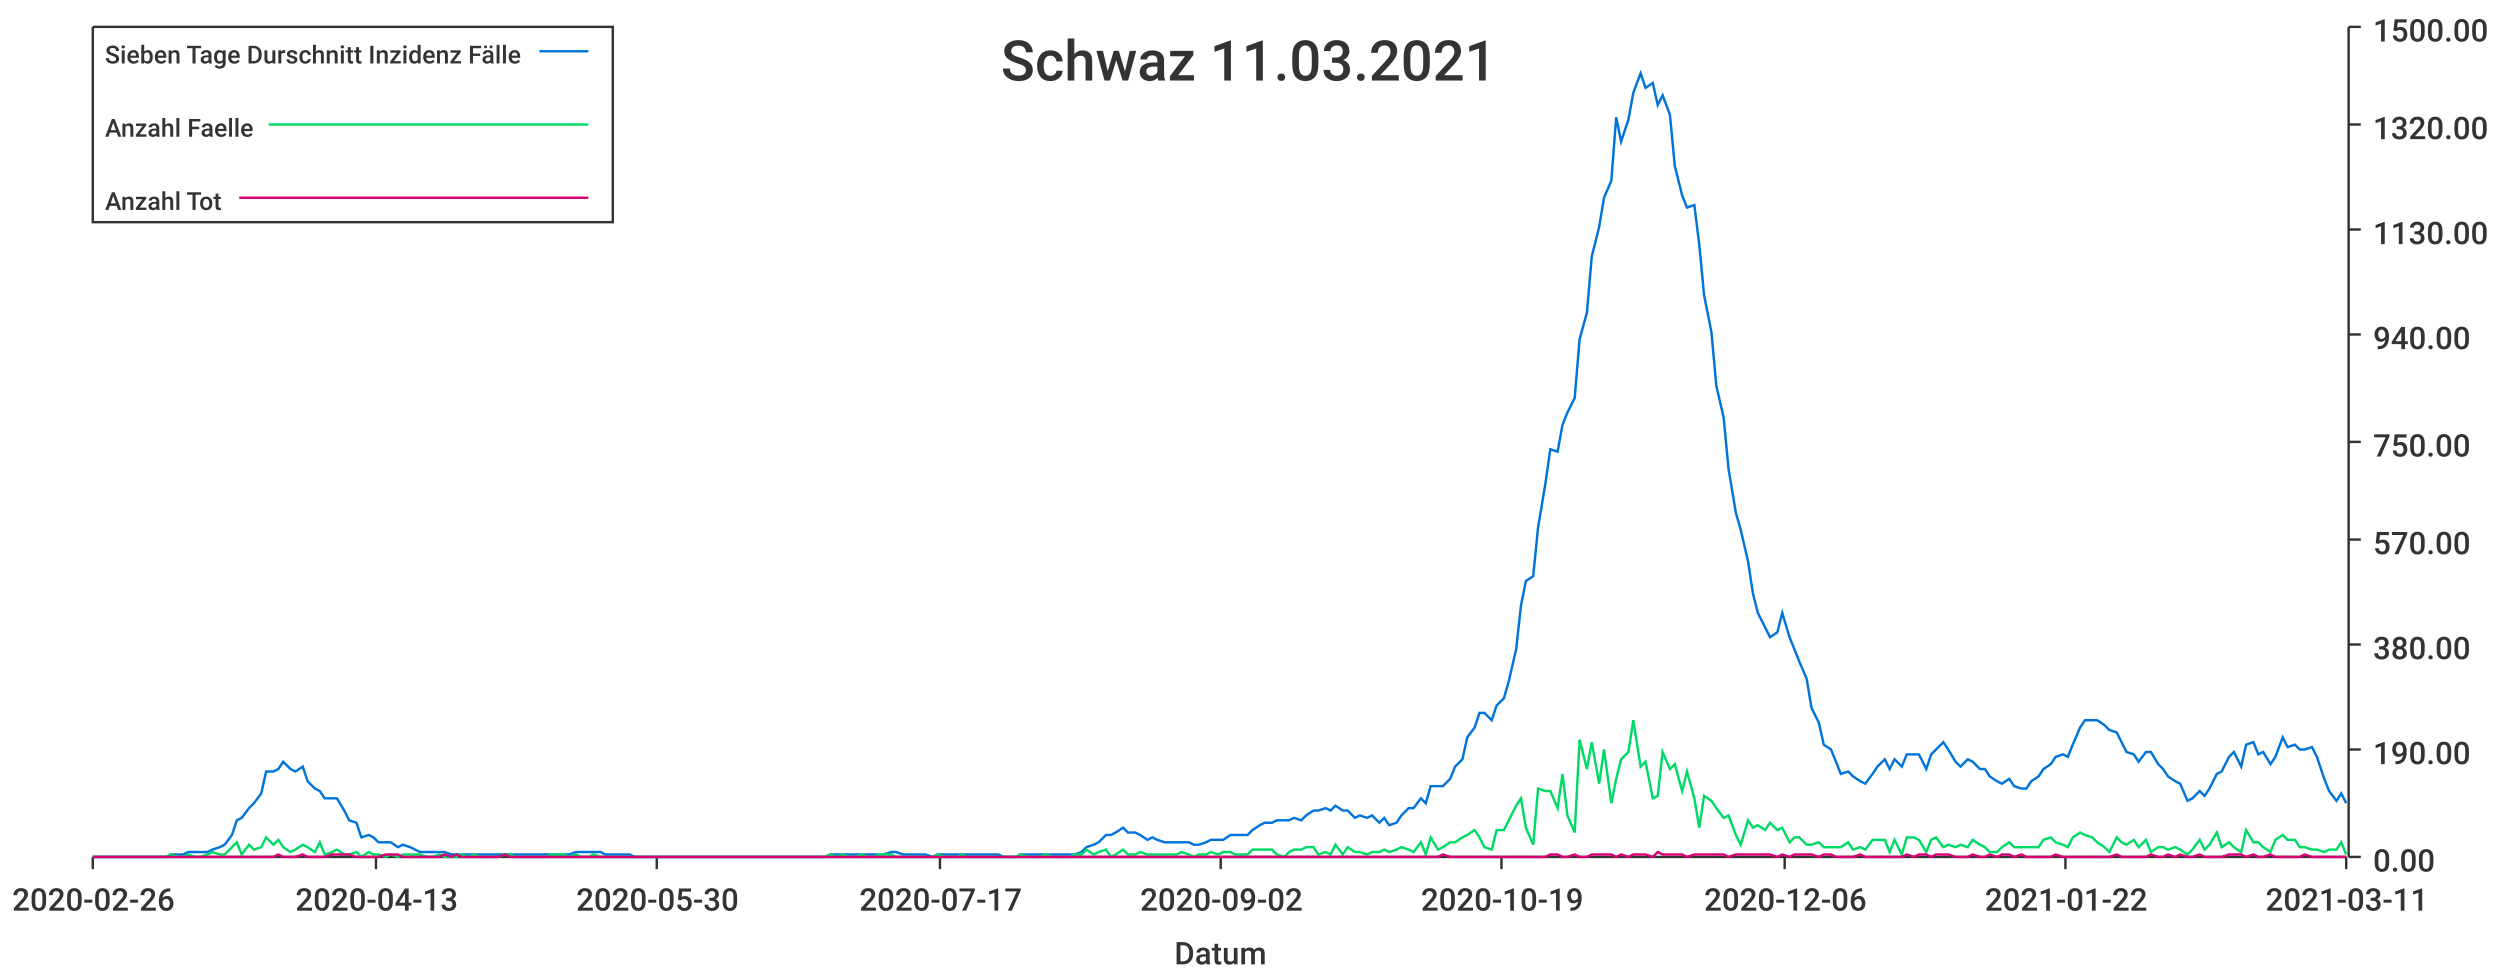
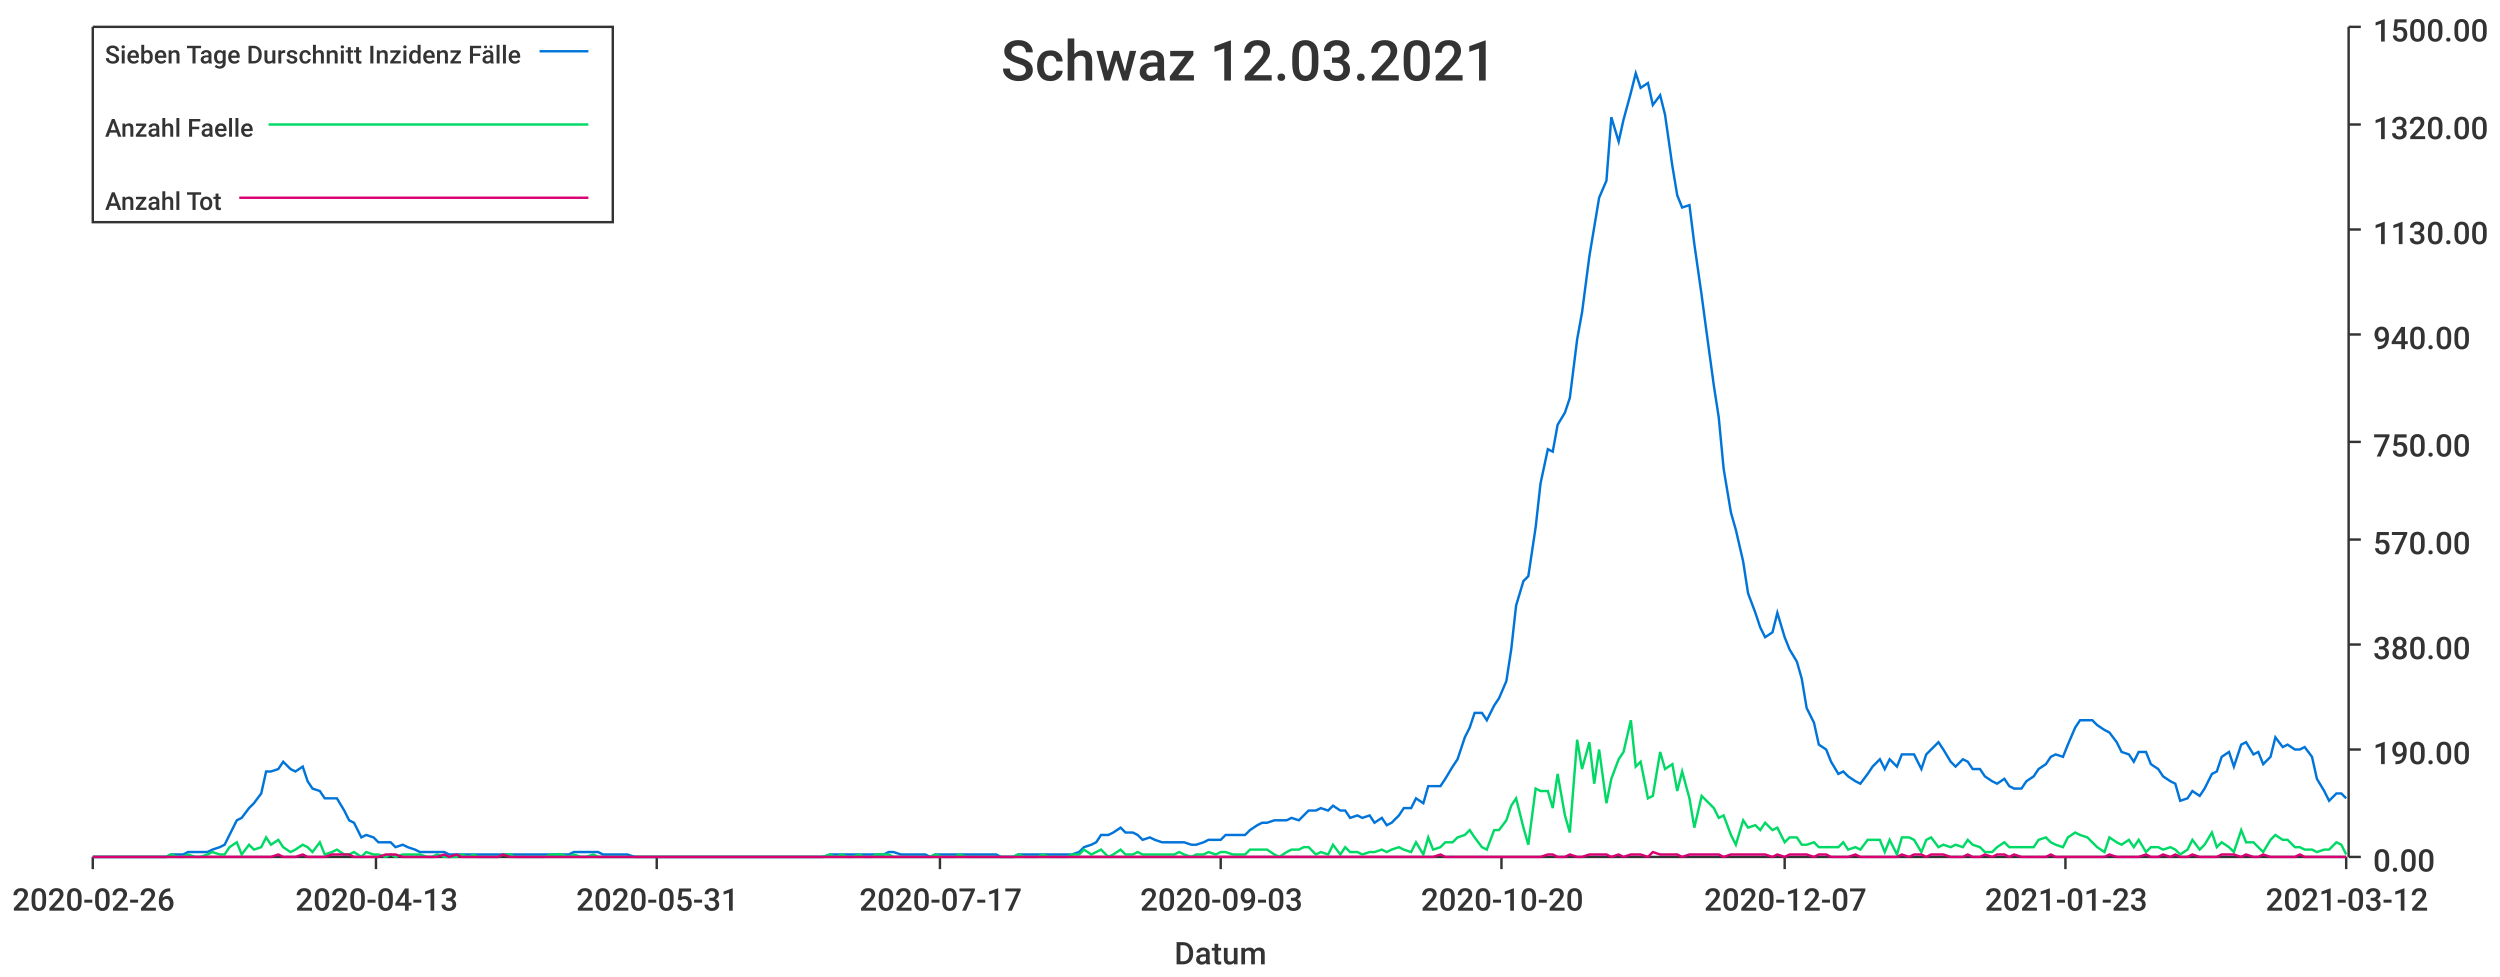
<svg xmlns="http://www.w3.org/2000/svg" width="1024" height="400">\n<path d="M 0 0 L 1024 0 L 1024 400 L 0 400 L 0 0" style="stroke-width:0;stroke:rgba(255,255,255,1.0);fill:rgba(255,255,255,1.0)" />
  <path d="M 38 11 L 961 11 L 961 351 L 38 351 L 38 11" style="stroke-width:0;stroke:rgba(255,255,255,1.0);fill:rgba(255,255,255,1.0)" />
  <path d="M 38 351 L 961 351" style="stroke-width:1;stroke:rgba(51,51,51,1.0);fill:none" />
  <path d="M 38 351 L 38 356" style="stroke-width:1;stroke:rgba(51,51,51,1.0);fill:none" />
  <text x="5" y="373" style="stroke-width:0;stroke:none;fill:rgba(51,51,51,1.0);font-size:12.8px;font-family:'Roboto Medium',sans-serif">2020-02-26</text>
  <path d="M 154 351 L 154 356" style="stroke-width:1;stroke:rgba(51,51,51,1.0);fill:none" />
  <text x="121" y="373" style="stroke-width:0;stroke:none;fill:rgba(51,51,51,1.0);font-size:12.8px;font-family:'Roboto Medium',sans-serif">2020-04-13</text>
  <path d="M 269 351 L 269 356" style="stroke-width:1;stroke:rgba(51,51,51,1.0);fill:none" />
-   <text x="236" y="373" style="stroke-width:0;stroke:none;fill:rgba(51,51,51,1.0);font-size:12.8px;font-family:'Roboto Medium',sans-serif">2020-05-30</text>
+   <text x="236" y="373" style="stroke-width:0;stroke:none;fill:rgba(51,51,51,1.0);font-size:12.8px;font-family:'Roboto Medium',sans-serif">2020-05-31</text>
  <path d="M 385 351 L 385 356" style="stroke-width:1;stroke:rgba(51,51,51,1.0);fill:none" />
  <text x="352" y="373" style="stroke-width:0;stroke:none;fill:rgba(51,51,51,1.0);font-size:12.8px;font-family:'Roboto Medium',sans-serif">2020-07-17</text>
  <path d="M 500 351 L 500 356" style="stroke-width:1;stroke:rgba(51,51,51,1.0);fill:none" />
-   <text x="467" y="373" style="stroke-width:0;stroke:none;fill:rgba(51,51,51,1.0);font-size:12.8px;font-family:'Roboto Medium',sans-serif">2020-09-02</text>
+   <text x="467" y="373" style="stroke-width:0;stroke:none;fill:rgba(51,51,51,1.0);font-size:12.8px;font-family:'Roboto Medium',sans-serif">2020-09-03</text>
  <path d="M 615 351 L 615 356" style="stroke-width:1;stroke:rgba(51,51,51,1.0);fill:none" />
-   <text x="582" y="373" style="stroke-width:0;stroke:none;fill:rgba(51,51,51,1.0);font-size:12.8px;font-family:'Roboto Medium',sans-serif">2020-10-19</text>
+   <text x="582" y="373" style="stroke-width:0;stroke:none;fill:rgba(51,51,51,1.0);font-size:12.8px;font-family:'Roboto Medium',sans-serif">2020-10-20</text>
  <path d="M 731 351 L 731 356" style="stroke-width:1;stroke:rgba(51,51,51,1.0);fill:none" />
-   <text x="698" y="373" style="stroke-width:0;stroke:none;fill:rgba(51,51,51,1.0);font-size:12.8px;font-family:'Roboto Medium',sans-serif">2020-12-06</text>
+   <text x="698" y="373" style="stroke-width:0;stroke:none;fill:rgba(51,51,51,1.0);font-size:12.8px;font-family:'Roboto Medium',sans-serif">2020-12-07</text>
  <path d="M 846 351 L 846 356" style="stroke-width:1;stroke:rgba(51,51,51,1.0);fill:none" />
-   <text x="813" y="373" style="stroke-width:0;stroke:none;fill:rgba(51,51,51,1.0);font-size:12.8px;font-family:'Roboto Medium',sans-serif">2021-01-22</text>
+   <text x="813" y="373" style="stroke-width:0;stroke:none;fill:rgba(51,51,51,1.0);font-size:12.8px;font-family:'Roboto Medium',sans-serif">2021-01-23</text>
  <path d="M 961 351 L 961 356" style="stroke-width:1;stroke:rgba(51,51,51,1.0);fill:none" />
-   <text x="928" y="373" style="stroke-width:0;stroke:none;fill:rgba(51,51,51,1.0);font-size:12.8px;font-family:'Roboto Medium',sans-serif">2021-03-11</text>
+   <text x="928" y="373" style="stroke-width:0;stroke:none;fill:rgba(51,51,51,1.0);font-size:12.8px;font-family:'Roboto Medium',sans-serif">2021-03-12</text>
  <text x="481" y="395" style="stroke-width:0;stroke:none;fill:rgba(51,51,51,1.0);font-size:12.8px;font-family:'Roboto Medium',sans-serif">Datum</text>
  <path d="M 962 351 L 962 11" style="stroke-width:1;stroke:rgba(51,51,51,1.0);fill:none" />
  <path d="M 962 351 L 967 351" style="stroke-width:1;stroke:rgba(51,51,51,1.0);fill:none" />
  <text x="972" y="357" style="stroke-width:0;stroke:none;fill:rgba(51,51,51,1.0);font-size:12.8px;font-family:'Roboto Medium',sans-serif">0.00</text>
  <path d="M 962 307 L 967 307" style="stroke-width:1;stroke:rgba(51,51,51,1.0);fill:none" />
  <text x="972" y="313" style="stroke-width:0;stroke:none;fill:rgba(51,51,51,1.0);font-size:12.8px;font-family:'Roboto Medium',sans-serif">190.00</text>
  <path d="M 962 264 L 967 264" style="stroke-width:1;stroke:rgba(51,51,51,1.0);fill:none" />
  <text x="972" y="270" style="stroke-width:0;stroke:none;fill:rgba(51,51,51,1.0);font-size:12.8px;font-family:'Roboto Medium',sans-serif">380.00</text>
  <path d="M 962 221 L 967 221" style="stroke-width:1;stroke:rgba(51,51,51,1.0);fill:none" />
  <text x="972" y="227" style="stroke-width:0;stroke:none;fill:rgba(51,51,51,1.0);font-size:12.8px;font-family:'Roboto Medium',sans-serif">570.00</text>
  <path d="M 962 181 L 967 181" style="stroke-width:1;stroke:rgba(51,51,51,1.0);fill:none" />
  <text x="972" y="187" style="stroke-width:0;stroke:none;fill:rgba(51,51,51,1.0);font-size:12.8px;font-family:'Roboto Medium',sans-serif">750.00</text>
  <path d="M 962 137 L 967 137" style="stroke-width:1;stroke:rgba(51,51,51,1.0);fill:none" />
  <text x="972" y="143" style="stroke-width:0;stroke:none;fill:rgba(51,51,51,1.0);font-size:12.8px;font-family:'Roboto Medium',sans-serif">940.00</text>
  <path d="M 962 94 L 967 94" style="stroke-width:1;stroke:rgba(51,51,51,1.0);fill:none" />
  <text x="972" y="100" style="stroke-width:0;stroke:none;fill:rgba(51,51,51,1.0);font-size:12.8px;font-family:'Roboto Medium',sans-serif">1130.00</text>
  <path d="M 962 51 L 967 51" style="stroke-width:1;stroke:rgba(51,51,51,1.0);fill:none" />
  <text x="972" y="57" style="stroke-width:0;stroke:none;fill:rgba(51,51,51,1.0);font-size:12.8px;font-family:'Roboto Medium',sans-serif">1320.00</text>
  <path d="M 962 11 L 967 11" style="stroke-width:1;stroke:rgba(51,51,51,1.0);fill:none" />
  <text x="972" y="17" style="stroke-width:0;stroke:none;fill:rgba(51,51,51,1.0);font-size:12.8px;font-family:'Roboto Medium',sans-serif">1500.00</text>
-   <path d="M 38 351 L 41 351 L 43 351 L 46 351 L 48 351 L 51 351 L 53 351 L 56 351 L 58 351 L 60 351 L 63 351 L 65 351 L 68 351 L 70 350 L 73 350 L 75 350 L 77 349 L 80 349 L 82 349 L 85 349 L 87 348 L 90 347 L 92 346 L 95 342 L 97 336 L 99 335 L 102 331 L 104 329 L 107 325 L 109 316 L 112 316 L 114 315 L 116 312 L 119 315 L 121 316 L 124 314 L 126 320 L 129 323 L 131 324 L 133 327 L 136 327 L 138 327 L 141 332 L 143 336 L 146 337 L 148 343 L 151 342 L 153 343 L 155 345 L 158 345 L 160 345 L 163 347 L 165 346 L 168 347 L 170 348 L 172 349 L 175 349 L 177 349 L 180 349 L 182 349 L 185 350 L 187 350 L 189 350 L 192 350 L 194 350 L 197 350 L 199 350 L 202 350 L 204 350 L 207 350 L 209 350 L 211 350 L 214 350 L 216 350 L 219 350 L 221 350 L 224 350 L 226 350 L 228 350 L 231 350 L 233 350 L 236 349 L 238 349 L 241 349 L 243 349 L 246 349 L 248 350 L 250 350 L 253 350 L 255 350 L 258 350 L 260 351 L 263 351 L 265 351 L 267 351 L 270 351 L 272 351 L 275 351 L 277 351 L 280 351 L 282 351 L 284 351 L 287 351 L 289 351 L 292 351 L 294 351 L 297 351 L 299 351 L 302 351 L 304 351 L 306 351 L 309 351 L 311 351 L 314 351 L 316 351 L 319 351 L 321 351 L 323 351 L 326 351 L 328 351 L 331 351 L 333 351 L 336 351 L 338 351 L 340 350 L 343 350 L 345 350 L 348 350 L 350 350 L 353 350 L 355 350 L 358 350 L 360 350 L 362 350 L 365 349 L 367 349 L 370 350 L 372 350 L 375 350 L 377 350 L 379 350 L 382 351 L 384 350 L 387 350 L 389 350 L 392 350 L 394 350 L 396 350 L 399 350 L 401 350 L 404 350 L 406 350 L 409 350 L 411 351 L 414 351 L 416 351 L 418 350 L 421 350 L 423 350 L 426 350 L 428 350 L 431 350 L 433 350 L 435 350 L 438 350 L 440 350 L 443 349 L 445 347 L 448 346 L 450 345 L 453 342 L 455 342 L 457 341 L 460 339 L 462 341 L 465 341 L 467 342 L 470 344 L 472 343 L 474 344 L 477 345 L 479 345 L 482 345 L 484 345 L 487 345 L 489 346 L 491 346 L 494 345 L 496 344 L 499 344 L 501 344 L 504 342 L 506 342 L 509 342 L 511 342 L 513 340 L 516 338 L 518 337 L 521 337 L 523 336 L 526 336 L 528 336 L 530 335 L 533 336 L 535 334 L 538 332 L 540 332 L 543 331 L 545 332 L 547 330 L 550 332 L 552 332 L 555 335 L 557 334 L 560 335 L 562 334 L 565 337 L 567 335 L 569 338 L 572 337 L 574 334 L 577 331 L 579 331 L 582 327 L 584 329 L 586 322 L 589 322 L 591 322 L 594 319 L 596 314 L 599 311 L 601 302 L 604 298 L 606 292 L 608 292 L 611 295 L 613 289 L 616 286 L 618 279 L 621 266 L 623 248 L 625 238 L 628 236 L 630 216 L 633 198 L 635 184 L 638 185 L 640 174 L 642 169 L 645 163 L 647 139 L 650 128 L 652 105 L 655 93 L 657 81 L 660 74 L 662 48 L 664 58 L 667 49 L 669 38 L 672 30 L 674 36 L 677 34 L 679 43 L 681 39 L 684 47 L 686 68 L 689 80 L 691 85 L 694 84 L 696 100 L 698 121 L 701 136 L 703 158 L 706 171 L 708 192 L 711 210 L 713 217 L 716 230 L 718 243 L 720 251 L 723 257 L 725 261 L 728 259 L 730 251 L 733 261 L 735 266 L 737 271 L 740 278 L 742 290 L 745 296 L 747 305 L 750 307 L 752 312 L 754 317 L 757 316 L 759 318 L 762 320 L 764 321 L 767 317 L 769 314 L 772 311 L 774 315 L 776 311 L 779 314 L 781 309 L 784 309 L 786 309 L 789 315 L 791 309 L 793 307 L 796 304 L 798 307 L 801 312 L 803 314 L 806 311 L 808 312 L 811 315 L 813 315 L 815 318 L 818 320 L 820 321 L 823 319 L 825 322 L 828 323 L 830 323 L 832 320 L 835 318 L 837 315 L 840 313 L 842 310 L 845 309 L 847 310 L 849 305 L 852 298 L 854 295 L 857 295 L 859 295 L 862 297 L 864 299 L 867 300 L 869 304 L 871 308 L 874 309 L 876 312 L 879 308 L 881 308 L 884 313 L 886 315 L 888 318 L 891 320 L 893 321 L 896 328 L 898 327 L 901 324 L 903 326 L 905 323 L 908 317 L 910 316 L 913 310 L 915 308 L 918 314 L 920 305 L 923 304 L 925 309 L 927 308 L 930 313 L 932 310 L 935 302 L 937 306 L 940 305 L 942 307 L 944 307 L 947 306 L 949 310 L 952 319 L 954 324 L 957 328 L 959 325 L 961 329" style="stroke-width:1;stroke:rgba(0,116,217,1.0);fill:none" />
-   <path d="M 38 351 L 41 351 L 43 351 L 46 351 L 48 351 L 51 351 L 53 351 L 56 351 L 58 351 L 60 351 L 63 351 L 65 351 L 68 351 L 70 350 L 73 351 L 75 351 L 77 350 L 80 351 L 82 351 L 85 350 L 87 349 L 90 350 L 92 350 L 95 347 L 97 345 L 99 350 L 102 346 L 104 348 L 107 347 L 109 343 L 112 346 L 114 344 L 116 347 L 119 349 L 121 348 L 124 346 L 126 347 L 129 349 L 131 345 L 133 350 L 136 349 L 138 348 L 141 350 L 143 350 L 146 349 L 148 351 L 151 349 L 153 350 L 155 350 L 158 351 L 160 350 L 163 351 L 165 350 L 168 350 L 170 350 L 172 350 L 175 351 L 177 351 L 180 350 L 182 351 L 185 351 L 187 351 L 189 350 L 192 351 L 194 350 L 197 351 L 199 351 L 202 351 L 204 351 L 207 350 L 209 350 L 211 351 L 214 351 L 216 351 L 219 351 L 221 351 L 224 351 L 226 350 L 228 350 L 231 350 L 233 351 L 236 350 L 238 351 L 241 351 L 243 350 L 246 351 L 248 351 L 250 351 L 253 351 L 255 351 L 258 351 L 260 351 L 263 351 L 265 351 L 267 351 L 270 351 L 272 351 L 275 351 L 277 351 L 280 351 L 282 351 L 284 351 L 287 351 L 289 351 L 292 351 L 294 351 L 297 351 L 299 351 L 302 351 L 304 351 L 306 351 L 309 351 L 311 351 L 314 351 L 316 351 L 319 351 L 321 351 L 323 351 L 326 351 L 328 351 L 331 351 L 333 351 L 336 351 L 338 351 L 340 350 L 343 351 L 345 350 L 348 351 L 350 351 L 353 350 L 355 351 L 358 351 L 360 350 L 362 350 L 365 350 L 367 351 L 370 351 L 372 351 L 375 351 L 377 351 L 379 351 L 382 351 L 384 350 L 387 351 L 389 351 L 392 351 L 394 350 L 396 351 L 399 351 L 401 351 L 404 351 L 406 351 L 409 351 L 411 351 L 414 351 L 416 351 L 418 350 L 421 351 L 423 351 L 426 351 L 428 350 L 431 351 L 433 351 L 435 351 L 438 351 L 440 350 L 443 350 L 445 348 L 448 350 L 450 349 L 453 348 L 455 351 L 457 350 L 460 348 L 462 350 L 465 350 L 467 349 L 470 350 L 472 350 L 474 350 L 477 350 L 479 350 L 482 350 L 484 349 L 487 350 L 489 351 L 491 350 L 494 350 L 496 349 L 499 350 L 501 349 L 504 349 L 506 350 L 509 350 L 511 350 L 513 348 L 516 348 L 518 348 L 521 348 L 523 350 L 526 351 L 528 349 L 530 348 L 533 348 L 535 347 L 538 347 L 540 350 L 543 349 L 545 350 L 547 346 L 550 350 L 552 347 L 555 349 L 557 349 L 560 350 L 562 349 L 565 349 L 567 348 L 569 349 L 572 348 L 574 347 L 577 348 L 579 349 L 582 345 L 584 350 L 586 343 L 589 348 L 591 347 L 594 345 L 596 345 L 599 343 L 601 342 L 604 340 L 606 343 L 608 347 L 611 348 L 613 340 L 616 340 L 618 336 L 621 330 L 623 327 L 625 339 L 628 346 L 630 323 L 633 324 L 635 324 L 638 331 L 640 317 L 642 334 L 645 341 L 647 303 L 650 315 L 652 304 L 655 321 L 657 307 L 660 329 L 662 319 L 664 311 L 667 308 L 669 295 L 672 314 L 674 312 L 677 327 L 679 326 L 681 308 L 684 315 L 686 313 L 689 324 L 691 316 L 694 327 L 696 339 L 698 326 L 701 328 L 703 331 L 706 335 L 708 334 L 711 342 L 713 346 L 716 336 L 718 339 L 720 338 L 723 340 L 725 337 L 728 340 L 730 339 L 733 345 L 735 343 L 737 343 L 740 346 L 742 346 L 745 345 L 747 347 L 750 347 L 752 347 L 754 347 L 757 345 L 759 348 L 762 347 L 764 348 L 767 344 L 769 344 L 772 344 L 774 349 L 776 344 L 779 350 L 781 343 L 784 343 L 786 344 L 789 349 L 791 344 L 793 343 L 796 347 L 798 346 L 801 347 L 803 346 L 806 347 L 808 344 L 811 346 L 813 347 L 815 349 L 818 349 L 820 347 L 823 345 L 825 347 L 828 347 L 830 347 L 832 347 L 835 347 L 837 344 L 840 343 L 842 345 L 845 346 L 847 347 L 849 343 L 852 341 L 854 342 L 857 343 L 859 345 L 862 347 L 864 349 L 867 343 L 869 345 L 871 346 L 874 344 L 876 347 L 879 344 L 881 349 L 884 347 L 886 347 L 888 348 L 891 347 L 893 348 L 896 350 L 898 348 L 901 344 L 903 348 L 905 346 L 908 341 L 910 347 L 913 345 L 915 347 L 918 349 L 920 340 L 923 345 L 925 345 L 927 347 L 930 349 L 932 344 L 935 342 L 937 344 L 940 344 L 942 347 L 944 347 L 947 348 L 949 348 L 952 349 L 954 348 L 957 348 L 959 345 L 961 350" style="stroke-width:1;stroke:rgba(0,217,101,1.0);fill:none" />
-   <path d="M 38 351 L 41 351 L 43 351 L 46 351 L 48 351 L 51 351 L 53 351 L 56 351 L 58 351 L 60 351 L 63 351 L 65 351 L 68 351 L 70 351 L 73 351 L 75 351 L 77 351 L 80 351 L 82 351 L 85 351 L 87 351 L 90 351 L 92 351 L 95 351 L 97 351 L 99 351 L 102 351 L 104 351 L 107 351 L 109 351 L 112 351 L 114 350 L 116 351 L 119 351 L 121 351 L 124 350 L 126 351 L 129 351 L 131 351 L 133 351 L 136 350 L 138 350 L 141 350 L 143 350 L 146 351 L 148 351 L 151 351 L 153 351 L 155 351 L 158 350 L 160 350 L 163 350 L 165 351 L 168 351 L 170 351 L 172 351 L 175 351 L 177 351 L 180 351 L 182 350 L 185 351 L 187 350 L 189 351 L 192 351 L 194 351 L 197 351 L 199 351 L 202 351 L 204 351 L 207 350 L 209 351 L 211 351 L 214 351 L 216 351 L 219 351 L 221 351 L 224 351 L 226 351 L 228 351 L 231 351 L 233 351 L 236 351 L 238 351 L 241 351 L 243 351 L 246 351 L 248 351 L 250 351 L 253 351 L 255 351 L 258 351 L 260 351 L 263 351 L 265 351 L 267 351 L 270 351 L 272 351 L 275 351 L 277 351 L 280 351 L 282 351 L 284 351 L 287 351 L 289 351 L 292 351 L 294 351 L 297 351 L 299 351 L 302 351 L 304 351 L 306 351 L 309 351 L 311 351 L 314 351 L 316 351 L 319 351 L 321 351 L 323 351 L 326 351 L 328 351 L 331 351 L 333 351 L 336 351 L 338 351 L 340 351 L 343 351 L 345 351 L 348 351 L 350 351 L 353 351 L 355 351 L 358 351 L 360 351 L 362 351 L 365 351 L 367 351 L 370 351 L 372 351 L 375 351 L 377 351 L 379 351 L 382 351 L 384 351 L 387 351 L 389 351 L 392 351 L 394 351 L 396 351 L 399 351 L 401 351 L 404 351 L 406 351 L 409 351 L 411 351 L 414 351 L 416 351 L 418 351 L 421 351 L 423 351 L 426 351 L 428 351 L 431 351 L 433 351 L 435 351 L 438 351 L 440 351 L 443 351 L 445 351 L 448 351 L 450 351 L 453 351 L 455 351 L 457 351 L 460 351 L 462 351 L 465 351 L 467 351 L 470 351 L 472 351 L 474 351 L 477 351 L 479 351 L 482 351 L 484 351 L 487 351 L 489 351 L 491 351 L 494 351 L 496 351 L 499 351 L 501 351 L 504 351 L 506 351 L 509 351 L 511 351 L 513 351 L 516 351 L 518 351 L 521 351 L 523 351 L 526 351 L 528 351 L 530 351 L 533 351 L 535 351 L 538 351 L 540 351 L 543 351 L 545 351 L 547 351 L 550 351 L 552 351 L 555 351 L 557 351 L 560 351 L 562 351 L 565 351 L 567 351 L 569 351 L 572 351 L 574 351 L 577 351 L 579 351 L 582 351 L 584 351 L 586 351 L 589 351 L 591 350 L 594 351 L 596 351 L 599 351 L 601 351 L 604 351 L 606 351 L 608 351 L 611 351 L 613 351 L 616 351 L 618 351 L 621 351 L 623 351 L 625 351 L 628 351 L 630 351 L 633 351 L 635 350 L 638 350 L 640 351 L 642 351 L 645 350 L 647 351 L 650 351 L 652 350 L 655 350 L 657 350 L 660 350 L 662 351 L 664 350 L 667 351 L 669 350 L 672 350 L 674 350 L 677 351 L 679 349 L 681 350 L 684 350 L 686 350 L 689 350 L 691 351 L 694 350 L 696 350 L 698 350 L 701 350 L 703 350 L 706 350 L 708 351 L 711 350 L 713 350 L 716 350 L 718 350 L 720 350 L 723 350 L 725 350 L 728 351 L 730 350 L 733 351 L 735 350 L 737 350 L 740 350 L 742 350 L 745 351 L 747 350 L 750 350 L 752 351 L 754 351 L 757 351 L 759 351 L 762 350 L 764 351 L 767 351 L 769 351 L 772 351 L 774 351 L 776 351 L 779 351 L 781 350 L 784 351 L 786 350 L 789 350 L 791 351 L 793 350 L 796 350 L 798 350 L 801 351 L 803 351 L 806 351 L 808 350 L 811 351 L 813 351 L 815 350 L 818 351 L 820 350 L 823 350 L 825 351 L 828 350 L 830 351 L 832 351 L 835 351 L 837 351 L 840 351 L 842 350 L 845 351 L 847 351 L 849 351 L 852 351 L 854 351 L 857 351 L 859 351 L 862 351 L 864 351 L 867 350 L 869 351 L 871 351 L 874 351 L 876 351 L 879 351 L 881 350 L 884 351 L 886 351 L 888 350 L 891 351 L 893 350 L 896 351 L 898 351 L 901 350 L 903 351 L 905 351 L 908 351 L 910 351 L 913 350 L 915 350 L 918 350 L 920 351 L 923 350 L 925 351 L 927 351 L 930 350 L 932 351 L 935 351 L 937 351 L 940 351 L 942 351 L 944 350 L 947 351 L 949 351 L 952 351 L 954 351 L 957 351 L 959 351 L 961 351" style="stroke-width:1;stroke:rgba(217,0,116,1.0);fill:none" />
-   <text x="410" y="33" style="stroke-width:0;stroke:none;fill:rgba(51,51,51,1.0);font-size:23.0px;font-family:'Roboto Medium',sans-serif">Schwaz 11.03.2021</text>
+   <path d="M 38 351 L 41 351 L 43 351 L 46 351 L 48 351 L 51 351 L 53 351 L 56 351 L 58 351 L 60 351 L 63 351 L 65 351 L 68 351 L 70 350 L 73 350 L 75 350 L 77 349 L 80 349 L 82 349 L 85 349 L 87 348 L 90 347 L 92 346 L 94 342 L 97 336 L 99 335 L 102 331 L 104 329 L 107 325 L 109 316 L 111 316 L 114 315 L 116 312 L 119 315 L 121 316 L 124 314 L 126 320 L 128 323 L 131 324 L 133 327 L 136 327 L 138 327 L 141 332 L 143 336 L 145 337 L 148 343 L 150 342 L 153 343 L 155 345 L 158 345 L 160 345 L 162 347 L 165 346 L 167 347 L 170 348 L 172 349 L 175 349 L 177 349 L 179 349 L 182 349 L 184 350 L 187 350 L 189 350 L 192 350 L 194 350 L 196 350 L 199 350 L 201 350 L 204 350 L 206 350 L 209 350 L 211 350 L 213 350 L 216 350 L 218 350 L 221 350 L 223 350 L 226 350 L 228 350 L 230 350 L 233 350 L 235 349 L 238 349 L 240 349 L 243 349 L 245 349 L 247 350 L 250 350 L 252 350 L 255 350 L 257 350 L 260 351 L 262 351 L 264 351 L 267 351 L 269 351 L 272 351 L 274 351 L 277 351 L 279 351 L 281 351 L 284 351 L 286 351 L 289 351 L 291 351 L 294 351 L 296 351 L 298 351 L 301 351 L 303 351 L 306 351 L 308 351 L 311 351 L 313 351 L 315 351 L 318 351 L 320 351 L 323 351 L 325 351 L 328 351 L 330 351 L 332 351 L 335 351 L 337 351 L 340 350 L 342 350 L 345 350 L 347 350 L 349 350 L 352 350 L 354 350 L 357 350 L 359 350 L 362 350 L 364 349 L 366 349 L 369 350 L 371 350 L 374 350 L 376 350 L 379 350 L 381 351 L 383 350 L 386 350 L 388 350 L 391 350 L 393 350 L 396 350 L 398 350 L 400 350 L 403 350 L 405 350 L 408 350 L 410 351 L 413 351 L 415 351 L 417 350 L 420 350 L 422 350 L 425 350 L 427 350 L 430 350 L 432 350 L 434 350 L 437 350 L 439 350 L 442 349 L 444 347 L 447 346 L 449 345 L 451 342 L 454 342 L 456 341 L 459 339 L 461 341 L 464 341 L 466 342 L 468 344 L 471 343 L 473 344 L 476 345 L 478 345 L 481 345 L 483 345 L 485 345 L 488 346 L 490 346 L 493 345 L 495 344 L 498 344 L 500 344 L 502 342 L 505 342 L 507 342 L 510 342 L 512 340 L 515 338 L 517 337 L 519 337 L 522 336 L 524 336 L 527 336 L 529 335 L 532 336 L 534 334 L 536 332 L 539 332 L 541 331 L 544 332 L 546 330 L 549 332 L 551 332 L 553 335 L 556 334 L 558 335 L 561 334 L 563 337 L 566 335 L 568 338 L 570 337 L 573 334 L 575 331 L 578 331 L 580 327 L 583 329 L 585 322 L 587 322 L 590 322 L 592 319 L 595 314 L 597 311 L 600 302 L 602 298 L 604 292 L 607 292 L 609 295 L 612 289 L 614 286 L 617 279 L 619 266 L 621 248 L 624 238 L 626 236 L 629 216 L 631 198 L 634 184 L 636 185 L 638 174 L 641 169 L 643 163 L 646 139 L 648 128 L 651 105 L 653 93 L 655 81 L 658 74 L 660 48 L 663 58 L 665 49 L 668 38 L 670 30 L 672 36 L 675 34 L 677 43 L 680 39 L 682 47 L 685 68 L 687 80 L 689 85 L 692 84 L 694 100 L 697 121 L 699 136 L 702 158 L 704 171 L 706 192 L 709 210 L 711 217 L 714 230 L 716 243 L 719 251 L 721 257 L 723 261 L 726 259 L 728 251 L 731 261 L 733 266 L 736 271 L 738 278 L 740 290 L 743 296 L 745 305 L 748 307 L 750 312 L 753 317 L 755 316 L 757 318 L 760 320 L 762 321 L 765 317 L 767 314 L 770 311 L 772 315 L 774 311 L 777 314 L 779 309 L 782 309 L 784 309 L 787 315 L 789 309 L 791 307 L 794 304 L 796 307 L 799 312 L 801 314 L 804 311 L 806 312 L 808 315 L 811 315 L 813 318 L 816 320 L 818 321 L 821 319 L 823 322 L 825 323 L 828 323 L 830 320 L 833 318 L 835 315 L 838 313 L 840 310 L 842 309 L 845 310 L 847 305 L 850 298 L 852 295 L 855 295 L 857 295 L 859 297 L 862 299 L 864 300 L 867 304 L 869 308 L 872 309 L 874 312 L 876 308 L 879 308 L 881 313 L 884 315 L 886 318 L 889 320 L 891 321 L 893 328 L 896 327 L 898 324 L 901 326 L 903 323 L 906 317 L 908 316 L 910 310 L 913 308 L 915 314 L 918 305 L 920 304 L 923 309 L 925 308 L 927 313 L 930 310 L 932 302 L 935 306 L 937 305 L 940 307 L 942 307 L 944 306 L 947 310 L 949 319 L 952 324 L 954 328 L 957 325 L 959 325 L 961 327" style="stroke-width:1;stroke:rgba(0,116,217,1.0);fill:none" />
+   <path d="M 38 351 L 41 351 L 43 351 L 46 351 L 48 351 L 51 351 L 53 351 L 56 351 L 58 351 L 60 351 L 63 351 L 65 351 L 68 351 L 70 350 L 73 351 L 75 351 L 77 350 L 80 351 L 82 351 L 85 350 L 87 349 L 90 350 L 92 350 L 94 347 L 97 345 L 99 350 L 102 346 L 104 348 L 107 347 L 109 343 L 111 346 L 114 344 L 116 347 L 119 349 L 121 348 L 124 346 L 126 347 L 128 349 L 131 345 L 133 350 L 136 349 L 138 348 L 141 350 L 143 350 L 145 349 L 148 351 L 150 349 L 153 350 L 155 350 L 158 351 L 160 350 L 162 351 L 165 350 L 167 350 L 170 350 L 172 350 L 175 351 L 177 351 L 179 350 L 182 351 L 184 351 L 187 351 L 189 350 L 192 351 L 194 350 L 196 351 L 199 351 L 201 351 L 204 351 L 206 350 L 209 350 L 211 351 L 213 351 L 216 351 L 218 351 L 221 351 L 223 351 L 226 350 L 228 350 L 230 350 L 233 351 L 235 350 L 238 351 L 240 351 L 243 350 L 245 351 L 247 351 L 250 351 L 252 351 L 255 351 L 257 351 L 260 351 L 262 351 L 264 351 L 267 351 L 269 351 L 272 351 L 274 351 L 277 351 L 279 351 L 281 351 L 284 351 L 286 351 L 289 351 L 291 351 L 294 351 L 296 351 L 298 351 L 301 351 L 303 351 L 306 351 L 308 351 L 311 351 L 313 351 L 315 351 L 318 351 L 320 351 L 323 351 L 325 351 L 328 351 L 330 351 L 332 351 L 335 351 L 337 351 L 340 350 L 342 351 L 345 350 L 347 351 L 349 351 L 352 350 L 354 351 L 357 351 L 359 350 L 362 350 L 364 350 L 366 351 L 369 351 L 371 351 L 374 351 L 376 351 L 379 351 L 381 351 L 383 350 L 386 351 L 388 351 L 391 351 L 393 350 L 396 351 L 398 351 L 400 351 L 403 351 L 405 351 L 408 351 L 410 351 L 413 351 L 415 351 L 417 350 L 420 351 L 422 351 L 425 351 L 427 350 L 430 351 L 432 351 L 434 351 L 437 351 L 439 350 L 442 350 L 444 348 L 447 350 L 449 349 L 451 348 L 454 351 L 456 350 L 459 348 L 461 350 L 464 350 L 466 349 L 468 350 L 471 350 L 473 350 L 476 350 L 478 350 L 481 350 L 483 349 L 485 350 L 488 351 L 490 350 L 493 350 L 495 349 L 498 350 L 500 349 L 502 349 L 505 350 L 507 350 L 510 350 L 512 348 L 515 348 L 517 348 L 519 348 L 522 350 L 524 351 L 527 349 L 529 348 L 532 348 L 534 347 L 536 347 L 539 350 L 541 349 L 544 350 L 546 346 L 549 350 L 551 347 L 553 349 L 556 349 L 558 350 L 561 349 L 563 349 L 566 348 L 568 349 L 570 348 L 573 347 L 575 348 L 578 349 L 580 345 L 583 350 L 585 343 L 587 348 L 590 347 L 592 345 L 595 345 L 597 343 L 600 342 L 602 340 L 604 343 L 607 347 L 609 348 L 612 340 L 614 340 L 617 336 L 619 330 L 621 327 L 624 339 L 626 346 L 629 323 L 631 324 L 634 324 L 636 331 L 638 317 L 641 334 L 643 341 L 646 303 L 648 315 L 651 304 L 653 321 L 655 307 L 658 329 L 660 319 L 663 311 L 665 308 L 668 295 L 670 314 L 672 312 L 675 327 L 677 326 L 680 308 L 682 315 L 685 313 L 687 324 L 689 316 L 692 327 L 694 339 L 697 326 L 699 328 L 702 331 L 704 335 L 706 334 L 709 342 L 711 346 L 714 336 L 716 339 L 719 338 L 721 340 L 723 337 L 726 340 L 728 339 L 731 345 L 733 343 L 736 343 L 738 346 L 740 346 L 743 345 L 745 347 L 748 347 L 750 347 L 753 347 L 755 345 L 757 348 L 760 347 L 762 348 L 765 344 L 767 344 L 770 344 L 772 349 L 774 344 L 777 350 L 779 343 L 782 343 L 784 344 L 787 349 L 789 344 L 791 343 L 794 347 L 796 346 L 799 347 L 801 346 L 804 347 L 806 344 L 808 346 L 811 347 L 813 349 L 816 349 L 818 347 L 821 345 L 823 347 L 825 347 L 828 347 L 830 347 L 833 347 L 835 344 L 838 343 L 840 345 L 842 346 L 845 347 L 847 343 L 850 341 L 852 342 L 855 343 L 857 345 L 859 347 L 862 349 L 864 343 L 867 345 L 869 346 L 872 344 L 874 347 L 876 344 L 879 349 L 881 347 L 884 347 L 886 348 L 889 347 L 891 348 L 893 350 L 896 348 L 898 344 L 901 348 L 903 346 L 906 341 L 908 347 L 910 345 L 913 347 L 915 349 L 918 340 L 920 345 L 923 345 L 925 347 L 927 349 L 930 344 L 932 342 L 935 344 L 937 344 L 940 347 L 942 347 L 944 348 L 947 348 L 949 349 L 952 348 L 954 348 L 957 345 L 959 346 L 961 350" style="stroke-width:1;stroke:rgba(0,217,101,1.0);fill:none" />
+   <path d="M 38 351 L 41 351 L 43 351 L 46 351 L 48 351 L 51 351 L 53 351 L 56 351 L 58 351 L 60 351 L 63 351 L 65 351 L 68 351 L 70 351 L 73 351 L 75 351 L 77 351 L 80 351 L 82 351 L 85 351 L 87 351 L 90 351 L 92 351 L 94 351 L 97 351 L 99 351 L 102 351 L 104 351 L 107 351 L 109 351 L 111 351 L 114 350 L 116 351 L 119 351 L 121 351 L 124 350 L 126 351 L 128 351 L 131 351 L 133 351 L 136 350 L 138 350 L 141 350 L 143 350 L 145 351 L 148 351 L 150 351 L 153 351 L 155 351 L 158 350 L 160 350 L 162 350 L 165 351 L 167 351 L 170 351 L 172 351 L 175 351 L 177 351 L 179 351 L 182 350 L 184 351 L 187 350 L 189 351 L 192 351 L 194 351 L 196 351 L 199 351 L 201 351 L 204 351 L 206 350 L 209 351 L 211 351 L 213 351 L 216 351 L 218 351 L 221 351 L 223 351 L 226 351 L 228 351 L 230 351 L 233 351 L 235 351 L 238 351 L 240 351 L 243 351 L 245 351 L 247 351 L 250 351 L 252 351 L 255 351 L 257 351 L 260 351 L 262 351 L 264 351 L 267 351 L 269 351 L 272 351 L 274 351 L 277 351 L 279 351 L 281 351 L 284 351 L 286 351 L 289 351 L 291 351 L 294 351 L 296 351 L 298 351 L 301 351 L 303 351 L 306 351 L 308 351 L 311 351 L 313 351 L 315 351 L 318 351 L 320 351 L 323 351 L 325 351 L 328 351 L 330 351 L 332 351 L 335 351 L 337 351 L 340 351 L 342 351 L 345 351 L 347 351 L 349 351 L 352 351 L 354 351 L 357 351 L 359 351 L 362 351 L 364 351 L 366 351 L 369 351 L 371 351 L 374 351 L 376 351 L 379 351 L 381 351 L 383 351 L 386 351 L 388 351 L 391 351 L 393 351 L 396 351 L 398 351 L 400 351 L 403 351 L 405 351 L 408 351 L 410 351 L 413 351 L 415 351 L 417 351 L 420 351 L 422 351 L 425 351 L 427 351 L 430 351 L 432 351 L 434 351 L 437 351 L 439 351 L 442 351 L 444 351 L 447 351 L 449 351 L 451 351 L 454 351 L 456 351 L 459 351 L 461 351 L 464 351 L 466 351 L 468 351 L 471 351 L 473 351 L 476 351 L 478 351 L 481 351 L 483 351 L 485 351 L 488 351 L 490 351 L 493 351 L 495 351 L 498 351 L 500 351 L 502 351 L 505 351 L 507 351 L 510 351 L 512 351 L 515 351 L 517 351 L 519 351 L 522 351 L 524 351 L 527 351 L 529 351 L 532 351 L 534 351 L 536 351 L 539 351 L 541 351 L 544 351 L 546 351 L 549 351 L 551 351 L 553 351 L 556 351 L 558 351 L 561 351 L 563 351 L 566 351 L 568 351 L 570 351 L 573 351 L 575 351 L 578 351 L 580 351 L 583 351 L 585 351 L 587 351 L 590 350 L 592 351 L 595 351 L 597 351 L 600 351 L 602 351 L 604 351 L 607 351 L 609 351 L 612 351 L 614 351 L 617 351 L 619 351 L 621 351 L 624 351 L 626 351 L 629 351 L 631 351 L 634 350 L 636 350 L 638 351 L 641 351 L 643 350 L 646 351 L 648 351 L 651 350 L 653 350 L 655 350 L 658 350 L 660 351 L 663 350 L 665 351 L 668 350 L 670 350 L 672 350 L 675 351 L 677 349 L 680 350 L 682 350 L 685 350 L 687 350 L 689 351 L 692 350 L 694 350 L 697 350 L 699 350 L 702 350 L 704 350 L 706 351 L 709 350 L 711 350 L 714 350 L 716 350 L 719 350 L 721 350 L 723 350 L 726 351 L 728 350 L 731 351 L 733 350 L 736 350 L 738 350 L 740 350 L 743 351 L 745 350 L 748 350 L 750 351 L 753 351 L 755 351 L 757 351 L 760 350 L 762 351 L 765 351 L 767 351 L 770 351 L 772 351 L 774 351 L 777 351 L 779 350 L 782 351 L 784 350 L 787 350 L 789 351 L 791 350 L 794 350 L 796 350 L 799 351 L 801 351 L 804 351 L 806 350 L 808 351 L 811 351 L 813 350 L 816 351 L 818 350 L 821 350 L 823 351 L 825 350 L 828 351 L 830 351 L 833 351 L 835 351 L 838 351 L 840 350 L 842 351 L 845 351 L 847 351 L 850 351 L 852 351 L 855 351 L 857 351 L 859 351 L 862 351 L 864 350 L 867 351 L 869 351 L 872 351 L 874 351 L 876 351 L 879 350 L 881 351 L 884 351 L 886 350 L 889 351 L 891 350 L 893 351 L 896 351 L 898 350 L 901 351 L 903 351 L 906 351 L 908 351 L 910 350 L 913 350 L 915 350 L 918 351 L 920 350 L 923 351 L 925 351 L 927 350 L 930 351 L 932 351 L 935 351 L 937 351 L 940 351 L 942 350 L 944 351 L 947 351 L 949 351 L 952 351 L 954 351 L 957 351 L 959 351 L 961 351" style="stroke-width:1;stroke:rgba(217,0,116,1.0);fill:none" />
+   <text x="410" y="33" style="stroke-width:0;stroke:none;fill:rgba(51,51,51,1.0);font-size:23.0px;font-family:'Roboto Medium',sans-serif">Schwaz 12.03.2021</text>
  <path d="M 38 11 L 251 11 L 251 91 L 38 91 L 38 11" style="stroke-width:1;stroke:rgba(51,51,51,1.0);fill:rgba(255,255,255,1.0)" />
  <text x="43" y="26" style="stroke-width:0;stroke:none;fill:rgba(51,51,51,1.0);font-size:10.2px;font-family:'Roboto Medium',sans-serif">Sieben Tage Durschnitt Inzidenz Fälle</text>
  <path d="M 221 21 L 241 21" style="stroke-width:1;stroke:rgba(0,116,217,1.0);fill:none" />
  <text x="43" y="56" style="stroke-width:0;stroke:none;fill:rgba(51,51,51,1.0);font-size:10.2px;font-family:'Roboto Medium',sans-serif">Anzahl Faelle</text>
  <path d="M 110 51 L 241 51" style="stroke-width:1;stroke:rgba(0,217,101,1.0);fill:none" />
  <text x="43" y="86" style="stroke-width:0;stroke:none;fill:rgba(51,51,51,1.0);font-size:10.2px;font-family:'Roboto Medium',sans-serif">Anzahl Tot</text>
  <path d="M 98 81 L 241 81" style="stroke-width:1;stroke:rgba(217,0,116,1.0);fill:none" />
</svg>
